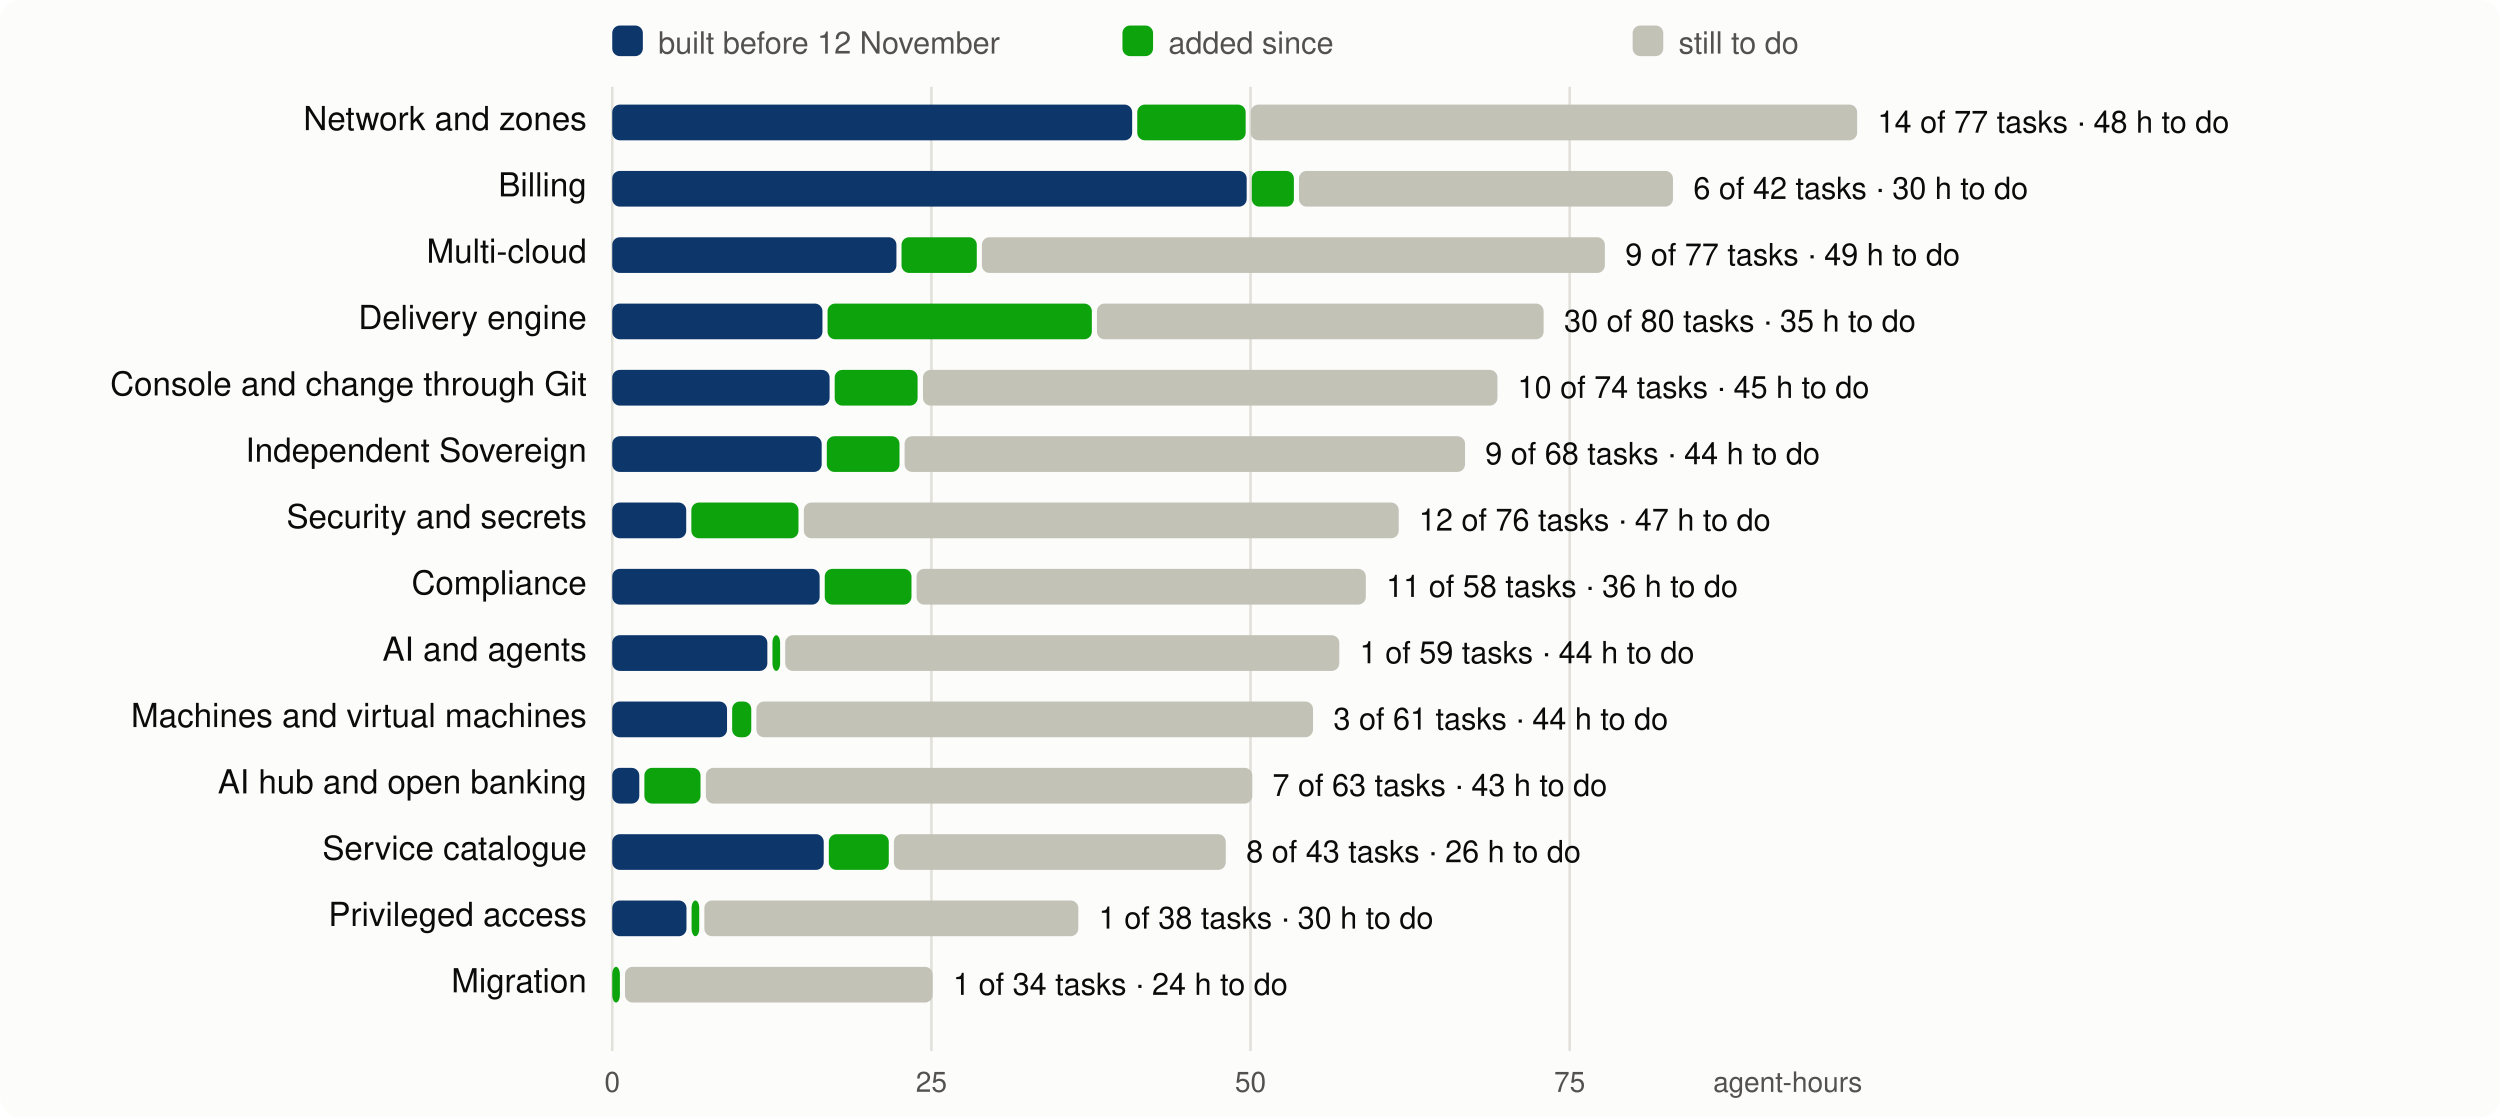
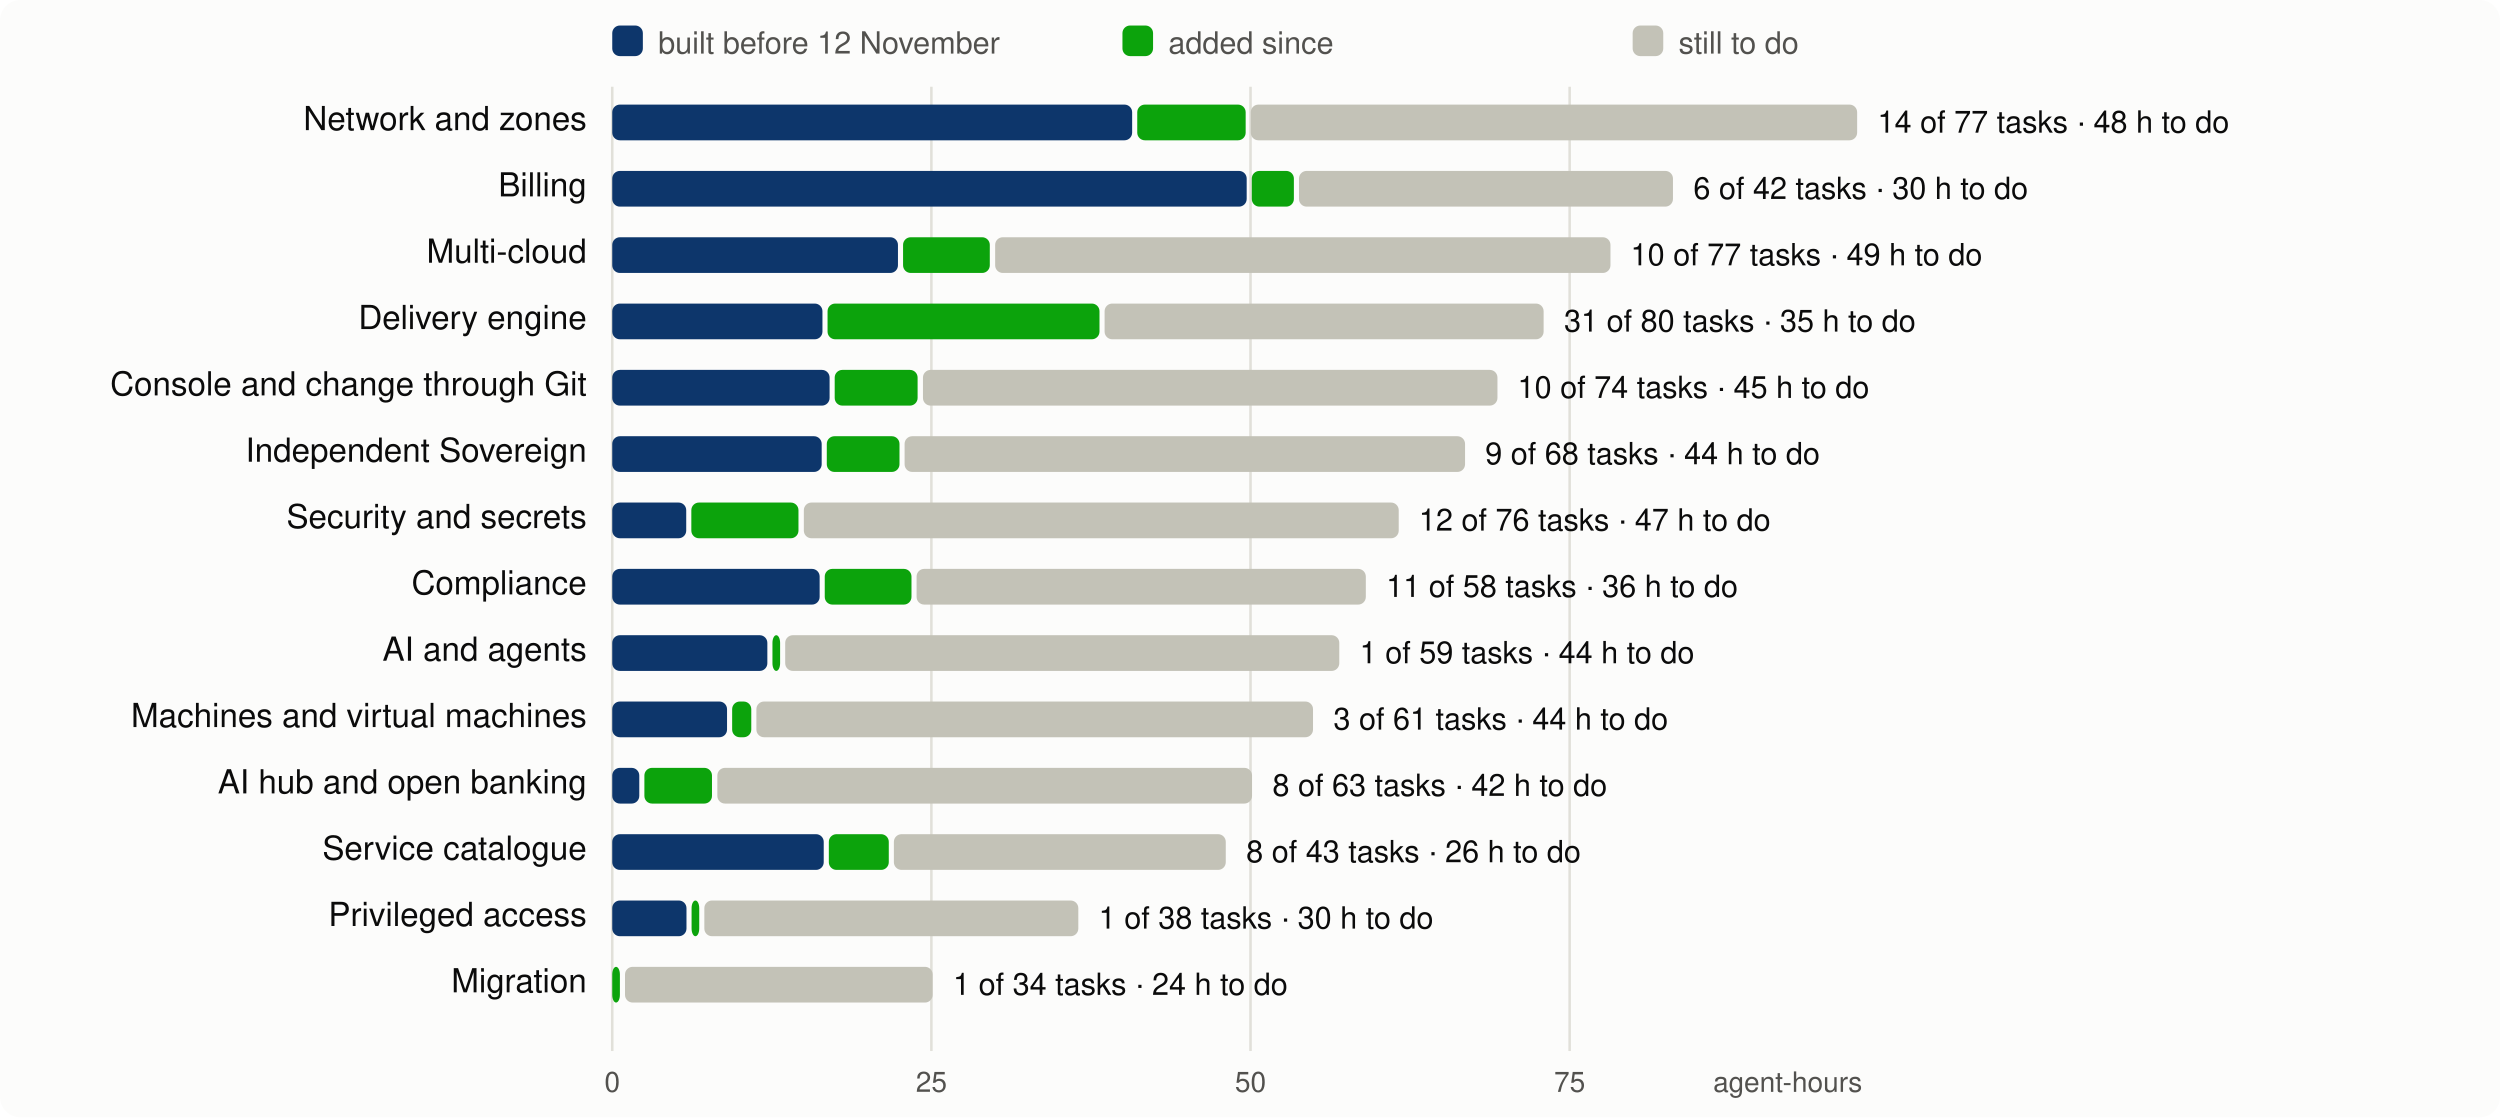
<svg xmlns="http://www.w3.org/2000/svg" viewBox="0 0 980 438" width="980" height="438" font-family="system-ui,-apple-system,Segoe UI,Helvetica,Arial,sans-serif" font-size="13">
  <rect width="980" height="438" rx="8" fill="#fcfcfb" />
  <line x1="240.0" x2="240.0" y1="34" y2="412" stroke="#e1e0d9" />
  <text x="240.0" y="428" text-anchor="middle" fill="#52514e" font-size="11">0</text>
  <line x1="365.1" x2="365.1" y1="34" y2="412" stroke="#e1e0d9" />
  <text x="365.1" y="428" text-anchor="middle" fill="#52514e" font-size="11">25</text>
  <line x1="490.2" x2="490.2" y1="34" y2="412" stroke="#e1e0d9" />
  <text x="490.2" y="428" text-anchor="middle" fill="#52514e" font-size="11">50</text>
  <line x1="615.3" x2="615.3" y1="34" y2="412" stroke="#e1e0d9" />
  <text x="615.3" y="428" text-anchor="middle" fill="#52514e" font-size="11">75</text>
  <text x="730" y="428" text-anchor="end" fill="#52514e" font-size="11">agent-hours</text>
  <rect x="240" y="10" width="12" height="12" rx="3" fill="#0d366b" />
  <text x="258" y="21" fill="#52514e" font-size="12">built before 12 November</text>
  <rect x="440" y="10" width="12" height="12" rx="3" fill="#0ca30c" />
  <text x="458" y="21" fill="#52514e" font-size="12">added since</text>
  <rect x="640" y="10" width="12" height="12" rx="3" fill="#c3c2b7" />
  <text x="658" y="21" fill="#52514e" font-size="12">still to do</text>
  <text x="230" y="51" text-anchor="end" fill="#0b0b0b">Network and zones</text>
  <rect x="240.0" y="41" width="203.8" height="14" rx="3" fill="#0d366b" />
  <rect x="445.8" y="41" width="42.5" height="14" rx="3" fill="#0ca30c" />
  <rect x="490.3" y="41" width="237.7" height="14" rx="3" fill="#c3c2b7" />
  <text x="736.0" y="52" fill="#0b0b0b" font-size="12">14 of 77 tasks · 48 h to do</text>
  <text x="230" y="77" text-anchor="end" fill="#0b0b0b">Billing</text>
  <rect x="240.0" y="67" width="248.7" height="14" rx="3" fill="#0d366b" />
  <rect x="490.7" y="67" width="16.5" height="14" rx="3" fill="#0ca30c" />
  <rect x="509.2" y="67" width="146.6" height="14" rx="3" fill="#c3c2b7" />
  <text x="663.8" y="78" fill="#0b0b0b" font-size="12">6 of 42 tasks · 30 h to do</text>
  <text x="230" y="103" text-anchor="end" fill="#0b0b0b">Multi-cloud</text>
-   <rect x="240.0" y="93" width="111.4" height="14" rx="3" fill="#0d366b" />
-   <rect x="353.4" y="93" width="29.5" height="14" rx="3" fill="#0ca30c" />
-   <rect x="384.9" y="93" width="244.2" height="14" rx="3" fill="#c3c2b7" />
-   <text x="637.1" y="104" fill="#0b0b0b" font-size="12">9 of 77 tasks · 49 h to do</text>
+   <rect x="240.0" y="93" width="112.0" height="14" rx="3" fill="#0d366b" />
+   <rect x="354.0" y="93" width="34.0" height="14" rx="3" fill="#0ca30c" />
+   <rect x="390.1" y="93" width="241.2" height="14" rx="3" fill="#c3c2b7" />
+   <text x="639.2" y="104" fill="#0b0b0b" font-size="12">10 of 77 tasks · 49 h to do</text>
  <text x="230" y="129" text-anchor="end" fill="#0b0b0b">Delivery engine</text>
  <rect x="240.0" y="119" width="82.4" height="14" rx="3" fill="#0d366b" />
-   <rect x="324.4" y="119" width="103.6" height="14" rx="3" fill="#0ca30c" />
-   <rect x="430.0" y="119" width="175.1" height="14" rx="3" fill="#c3c2b7" />
-   <text x="613.1" y="130" fill="#0b0b0b" font-size="12">30 of 80 tasks · 35 h to do</text>
+   <rect x="324.4" y="119" width="106.6" height="14" rx="3" fill="#0ca30c" />
+   <rect x="433.0" y="119" width="172.1" height="14" rx="3" fill="#c3c2b7" />
+   <text x="613.1" y="130" fill="#0b0b0b" font-size="12">31 of 80 tasks · 35 h to do</text>
  <text x="230" y="155" text-anchor="end" fill="#0b0b0b">Console and change through Git</text>
  <rect x="240.0" y="145" width="85.2" height="14" rx="3" fill="#0d366b" />
  <rect x="327.2" y="145" width="32.5" height="14" rx="3" fill="#0ca30c" />
  <rect x="361.8" y="145" width="225.2" height="14" rx="3" fill="#c3c2b7" />
  <text x="594.9" y="156" fill="#0b0b0b" font-size="12">10 of 74 tasks · 45 h to do</text>
  <text x="230" y="181" text-anchor="end" fill="#0b0b0b">Independent Sovereign</text>
  <rect x="240.0" y="171" width="82.1" height="14" rx="3" fill="#0d366b" />
  <rect x="324.1" y="171" width="28.5" height="14" rx="3" fill="#0ca30c" />
  <rect x="354.6" y="171" width="219.7" height="14" rx="3" fill="#c3c2b7" />
  <text x="582.2" y="182" fill="#0b0b0b" font-size="12">9 of 68 tasks · 44 h to do</text>
  <text x="230" y="207" text-anchor="end" fill="#0b0b0b">Security and secrets</text>
  <rect x="240.0" y="197" width="29.0" height="14" rx="3" fill="#0d366b" />
  <rect x="271.0" y="197" width="42.0" height="14" rx="3" fill="#0ca30c" />
  <rect x="315.1" y="197" width="233.2" height="14" rx="3" fill="#c3c2b7" />
  <text x="556.2" y="208" fill="#0b0b0b" font-size="12">12 of 76 tasks · 47 h to do</text>
  <text x="230" y="233" text-anchor="end" fill="#0b0b0b">Compliance</text>
  <rect x="240.0" y="223" width="81.3" height="14" rx="3" fill="#0d366b" />
  <rect x="323.3" y="223" width="34.0" height="14" rx="3" fill="#0ca30c" />
  <rect x="359.3" y="223" width="176.1" height="14" rx="3" fill="#c3c2b7" />
  <text x="543.4" y="234" fill="#0b0b0b" font-size="12">11 of 58 tasks · 36 h to do</text>
  <text x="230" y="259" text-anchor="end" fill="#0b0b0b">AI and agents</text>
  <rect x="240.0" y="249" width="60.8" height="14" rx="3" fill="#0d366b" />
  <rect x="302.8" y="249" width="3.0" height="14" rx="3" fill="#0ca30c" />
  <rect x="307.8" y="249" width="217.2" height="14" rx="3" fill="#c3c2b7" />
  <text x="533.0" y="260" fill="#0b0b0b" font-size="12">1 of 59 tasks · 44 h to do</text>
  <text x="230" y="285" text-anchor="end" fill="#0b0b0b">Machines and virtual machines</text>
  <rect x="240.0" y="275" width="45.0" height="14" rx="3" fill="#0d366b" />
  <rect x="287.0" y="275" width="7.5" height="14" rx="3" fill="#0ca30c" />
  <rect x="296.5" y="275" width="218.2" height="14" rx="3" fill="#c3c2b7" />
  <text x="522.7" y="286" fill="#0b0b0b" font-size="12">3 of 61 tasks · 44 h to do</text>
  <text x="230" y="311" text-anchor="end" fill="#0b0b0b">AI hub and open banking</text>
  <rect x="240.0" y="301" width="10.6" height="14" rx="3" fill="#0d366b" />
-   <rect x="252.6" y="301" width="22.0" height="14" rx="3" fill="#0ca30c" />
-   <rect x="276.7" y="301" width="214.2" height="14" rx="3" fill="#c3c2b7" />
-   <text x="498.8" y="312" fill="#0b0b0b" font-size="12">7 of 63 tasks · 43 h to do</text>
+   <rect x="252.6" y="301" width="26.5" height="14" rx="3" fill="#0ca30c" />
+   <rect x="281.2" y="301" width="209.6" height="14" rx="3" fill="#c3c2b7" />
+   <text x="498.8" y="312" fill="#0b0b0b" font-size="12">8 of 63 tasks · 42 h to do</text>
  <text x="230" y="337" text-anchor="end" fill="#0b0b0b">Service catalogue</text>
  <rect x="240.0" y="327" width="82.9" height="14" rx="3" fill="#0d366b" />
  <rect x="324.9" y="327" width="23.5" height="14" rx="3" fill="#0ca30c" />
  <rect x="350.4" y="327" width="130.1" height="14" rx="3" fill="#c3c2b7" />
  <text x="488.5" y="338" fill="#0b0b0b" font-size="12">8 of 43 tasks · 26 h to do</text>
  <text x="230" y="363" text-anchor="end" fill="#0b0b0b">Privileged access</text>
  <rect x="240.0" y="353" width="29.1" height="14" rx="3" fill="#0d366b" />
  <rect x="271.1" y="353" width="3.0" height="14" rx="3" fill="#0ca30c" />
  <rect x="276.1" y="353" width="146.6" height="14" rx="3" fill="#c3c2b7" />
  <text x="430.7" y="364" fill="#0b0b0b" font-size="12">1 of 38 tasks · 30 h to do</text>
  <text x="230" y="389" text-anchor="end" fill="#0b0b0b">Migration</text>
  <rect x="240.0" y="379" width="3.0" height="14" rx="3" fill="#0ca30c" />
  <rect x="245.0" y="379" width="120.6" height="14" rx="3" fill="#c3c2b7" />
  <text x="373.6" y="390" fill="#0b0b0b" font-size="12">1 of 34 tasks · 24 h to do</text>
</svg>
